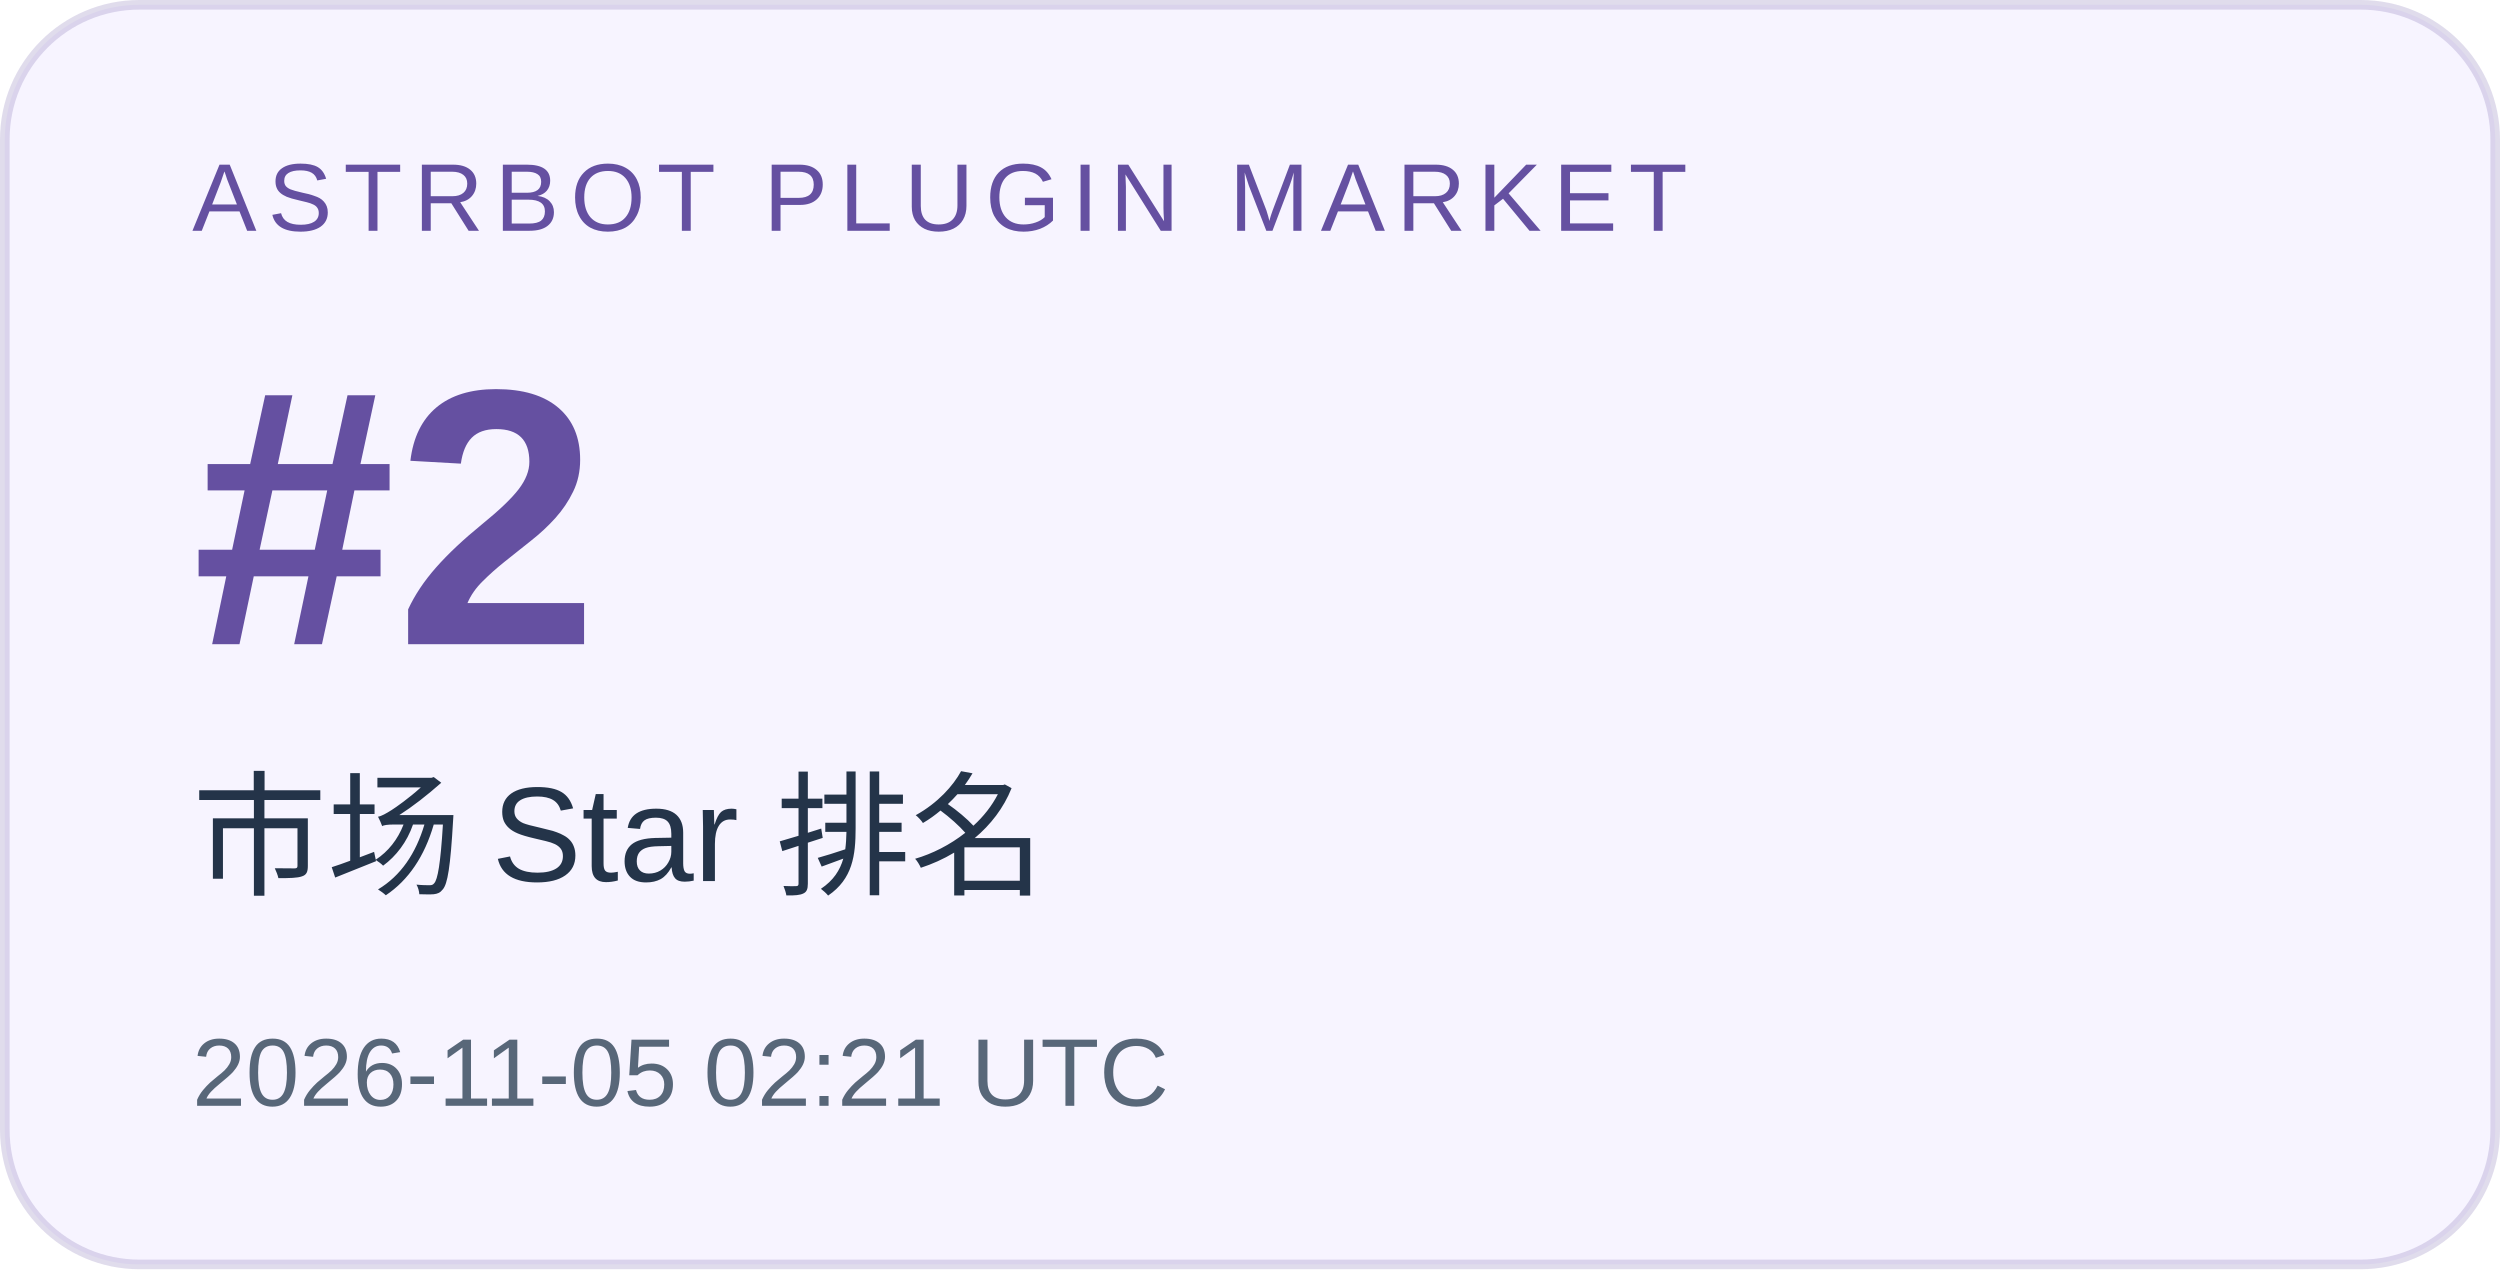
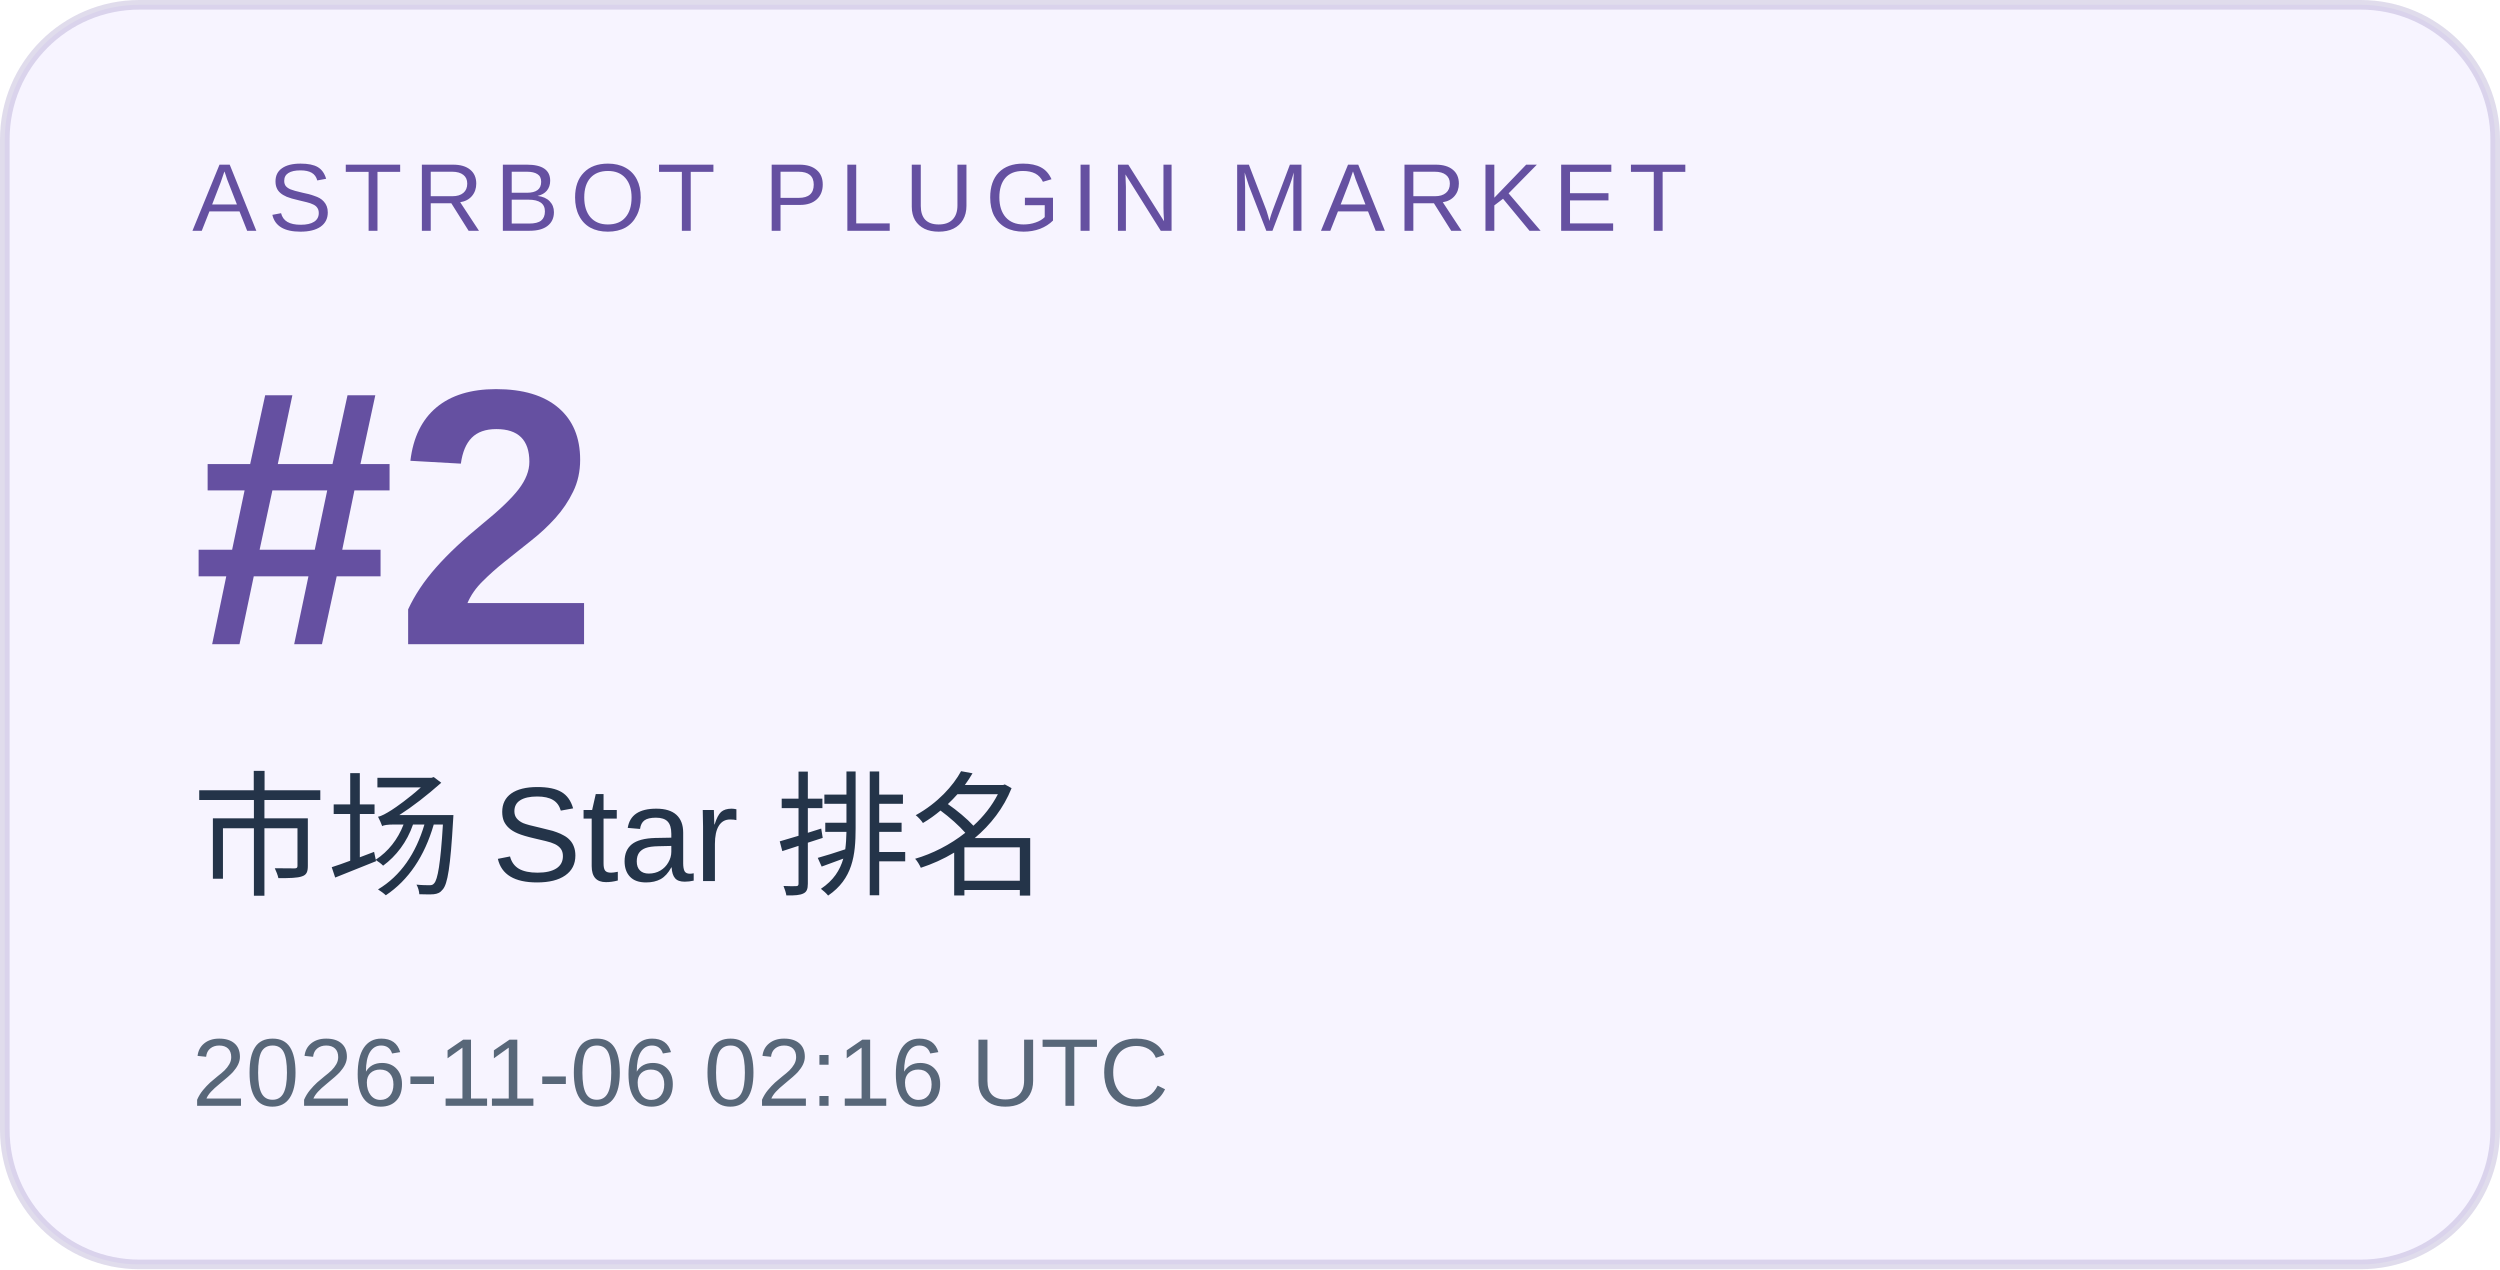
<svg xmlns="http://www.w3.org/2000/svg" width="260" height="132" viewBox="0 0 260 132" role="img" aria-labelledby="title desc">
  <rect x="0.5" y="0.5" width="259" height="131" rx="14" fill="#f7f4ff" stroke="#6550a1" stroke-opacity=".2" />
  <g font-family="Arial, Microsoft YaHei, sans-serif">
    <text x="20" y="24" font-size="10" letter-spacing="1.2" fill="#6550a1">ASTRBOT PLUGIN MARKET</text>
    <text x="20" y="67" font-size="38" font-weight="700" fill="#6550a1">#2</text>
    <text x="20" y="92" font-size="14" fill="#243449">市场 Star 排名</text>
-     <text x="20" y="115" font-size="10" fill="#586779">2026-11-05 02:21 UTC</text>
+     <text x="20" y="115" font-size="10" fill="#586779">2026-11-06 02:16 UTC</text>
  </g>
</svg>
